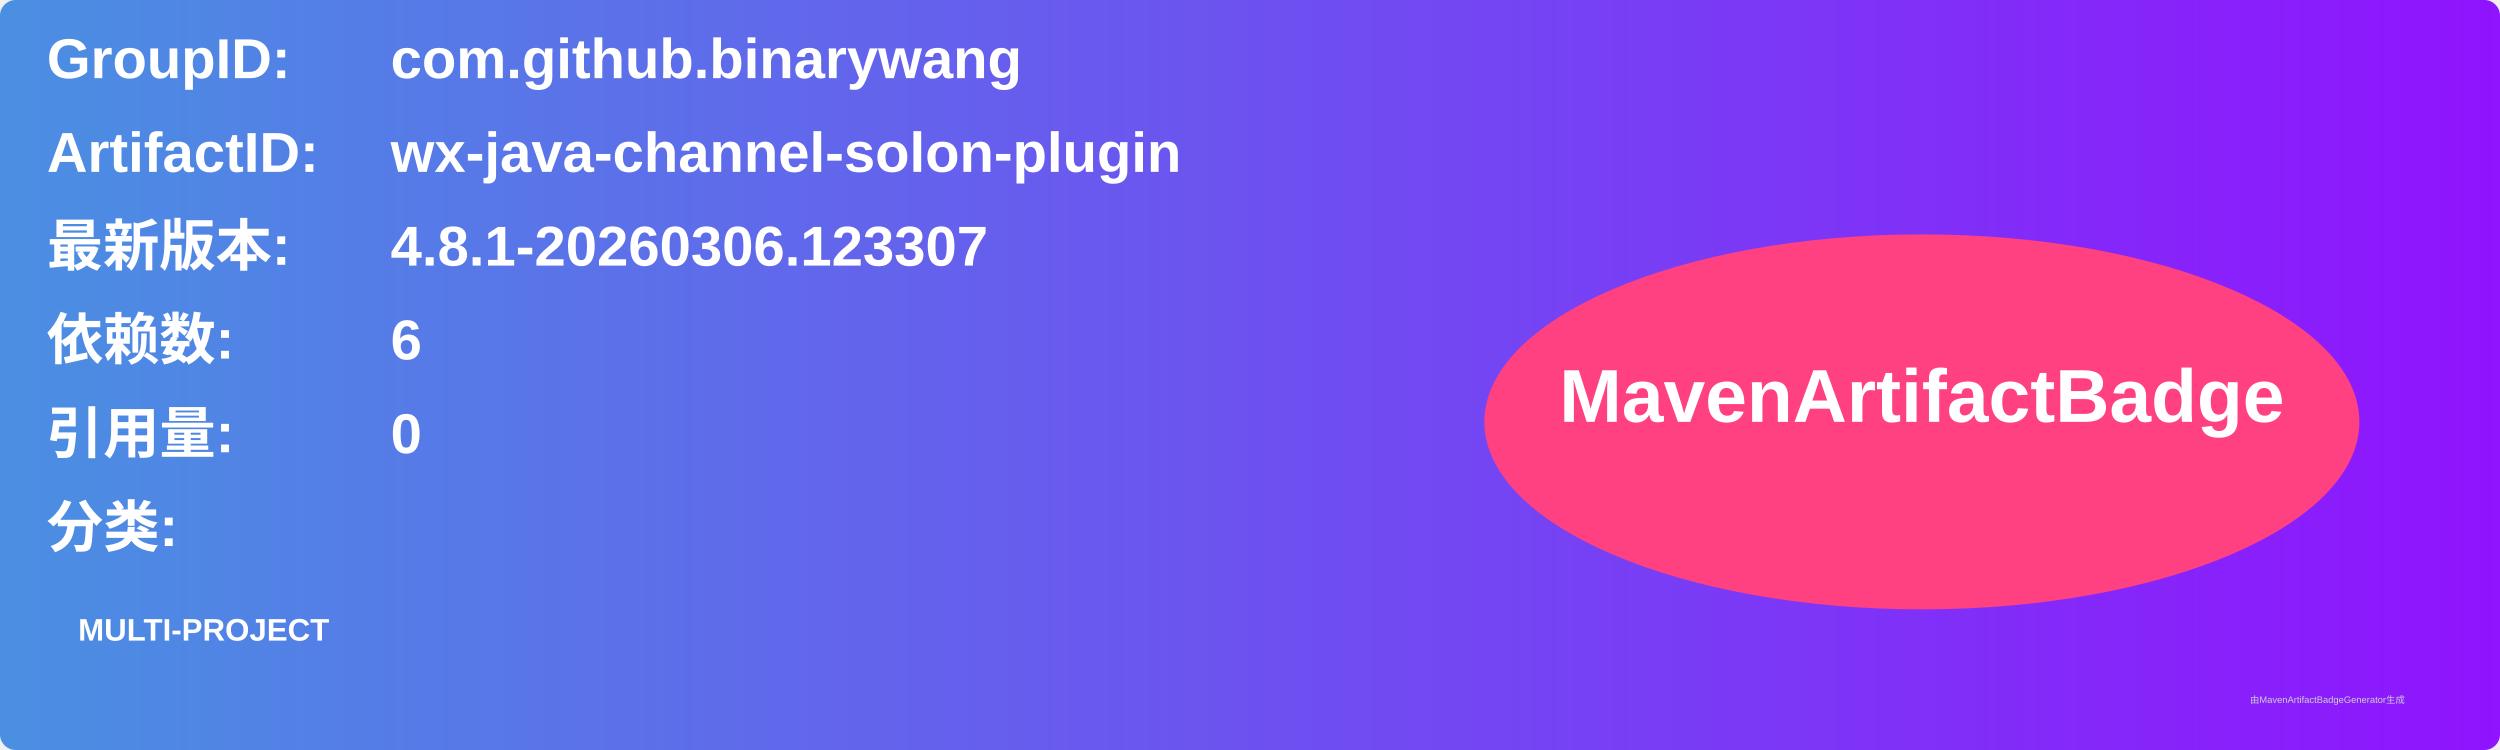
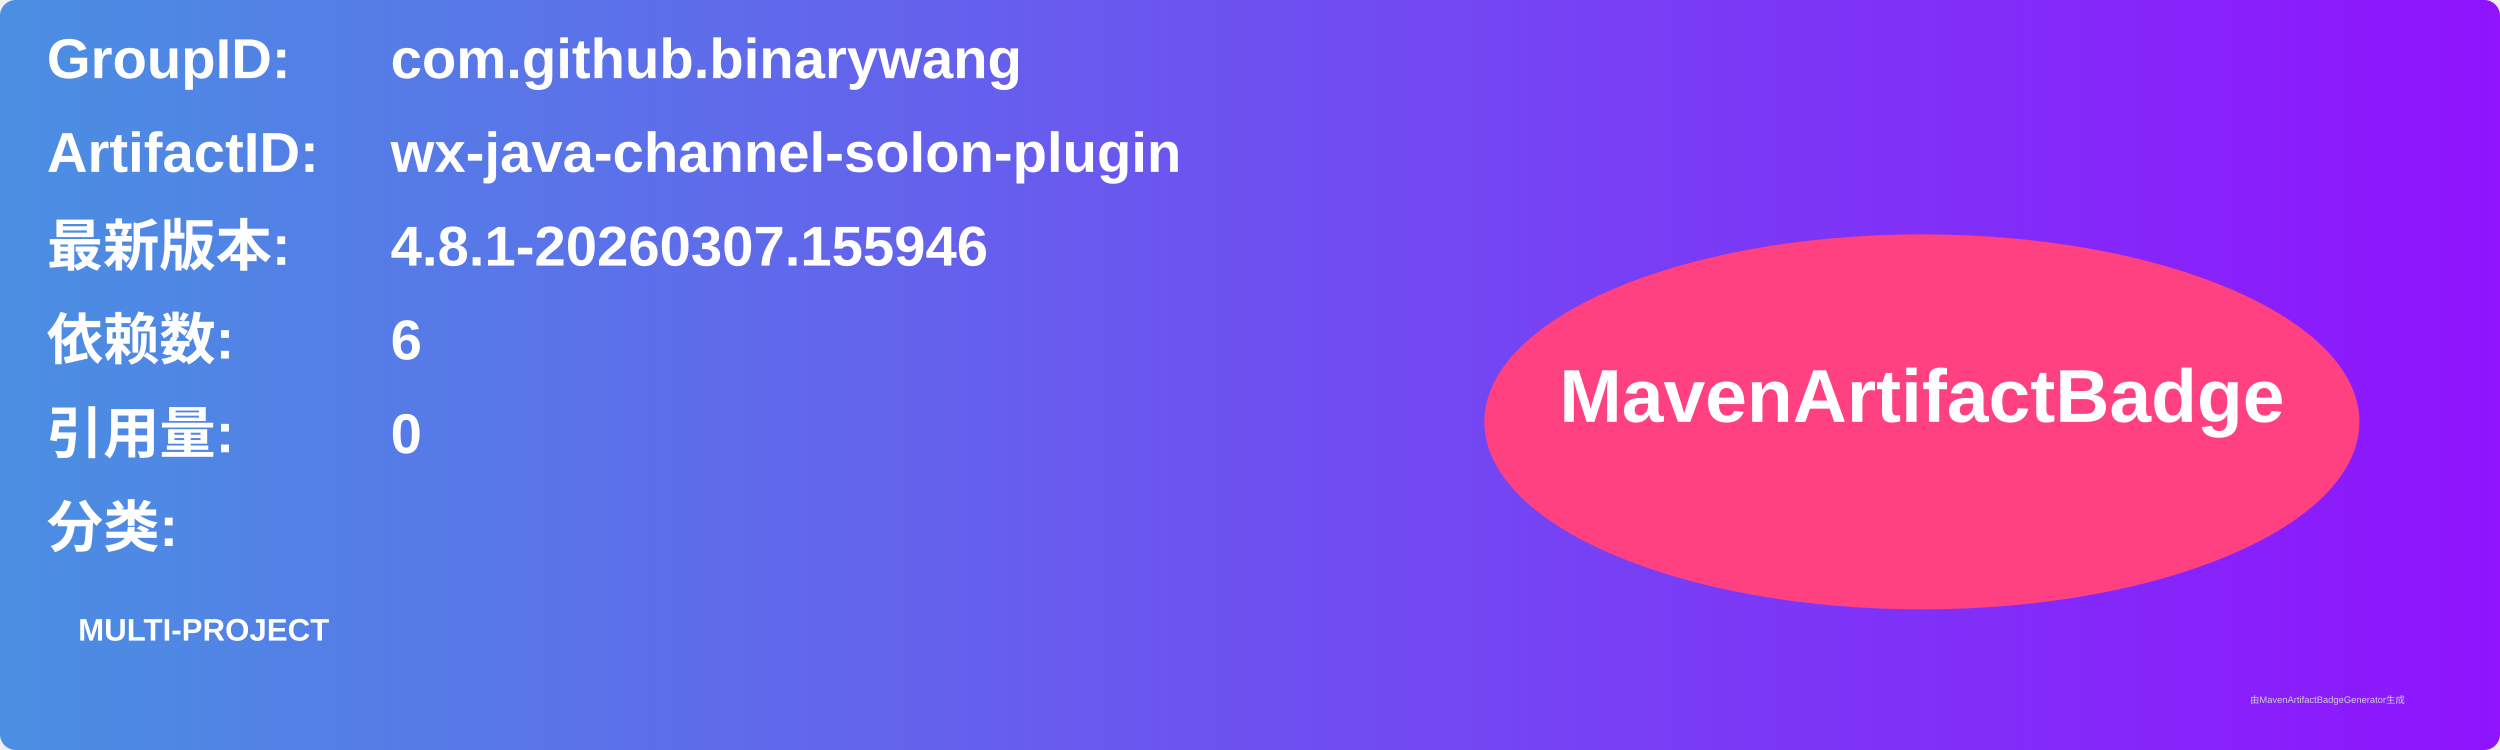
<svg xmlns="http://www.w3.org/2000/svg" width="800" height="240" viewBox="0 0 800 240">
  <linearGradient id="grad" x1="0%" y1="0%" x2="100%" y2="0%">
    <stop offset="0%" stop-color="#4a90e2" />
    <stop offset="100%" stop-color="#9013fe" />
  </linearGradient>
  <rect width="100%" height="100%" rx="5" ry="5" fill="url(#grad)" />
  <g transform="translate(15, 15)">
    <text x="0" y="10" font-family="Arial" font-size="18" fill="white" font-weight="bold" width="260">GroupID:</text>
    <text x="110" y="10" font-family="Arial" font-size="18" fill="white" font-weight="bold" width="460">com.github.binarywang</text>
    <text x="0" y="40" font-family="Arial" font-size="18" fill="white" font-weight="bold" width="260">ArtifactID:</text>
    <text x="110" y="40" font-family="Arial" font-size="18" fill="white" font-weight="bold" width="460">wx-java-channel-solon-plugin</text>
    <text x="0" y="70" font-family="Arial" font-size="18" fill="white" font-weight="bold">最新版本:</text>
    <text x="110" y="70" font-family="Arial" font-size="18" fill="white" font-weight="bold">
-       <tspan font-weight="bold">4.8.1-20260306.123307</tspan>
+       <tspan font-weight="bold">4.8.1-20260307.155946</tspan>
    </text>
    <text x="0" y="100" font-family="Arial" font-size="18" fill="white" font-weight="bold">依赖数: </text>
    <text x="110" y="100" font-family="Arial" font-size="18" fill="white">
      <tspan font-weight="bold">6</tspan>
    </text>
    <text x="0" y="130" font-family="Arial" font-size="18" fill="white" font-weight="bold">引用量: </text>
    <text x="110" y="130" font-family="Arial" font-size="18" fill="white">
      <tspan font-weight="bold">0</tspan>
    </text>
    <text x="0" y="160" font-family="Arial" font-size="18" fill="white" font-weight="bold">分类:</text>
    <text x="10" y="190" font-family="Arial" font-size="10" fill="white">
      <tspan font-weight="bold">MULTI-PROJECT</tspan>
    </text>
    <ellipse cx="600" cy="120" rx="140" ry="60" fill="#ff4081" />
    <text x="600" y="120" text-anchor="middle" font-family="Arial" font-size="24" fill="white" font-weight="bold">MavenArtifactBadge</text>
  </g>
  <text x="720" y="225" font-family="Arial" font-size="3" fill="#d0d0d0">由MavenArtifactBadgeGenerator生成</text>
</svg>
